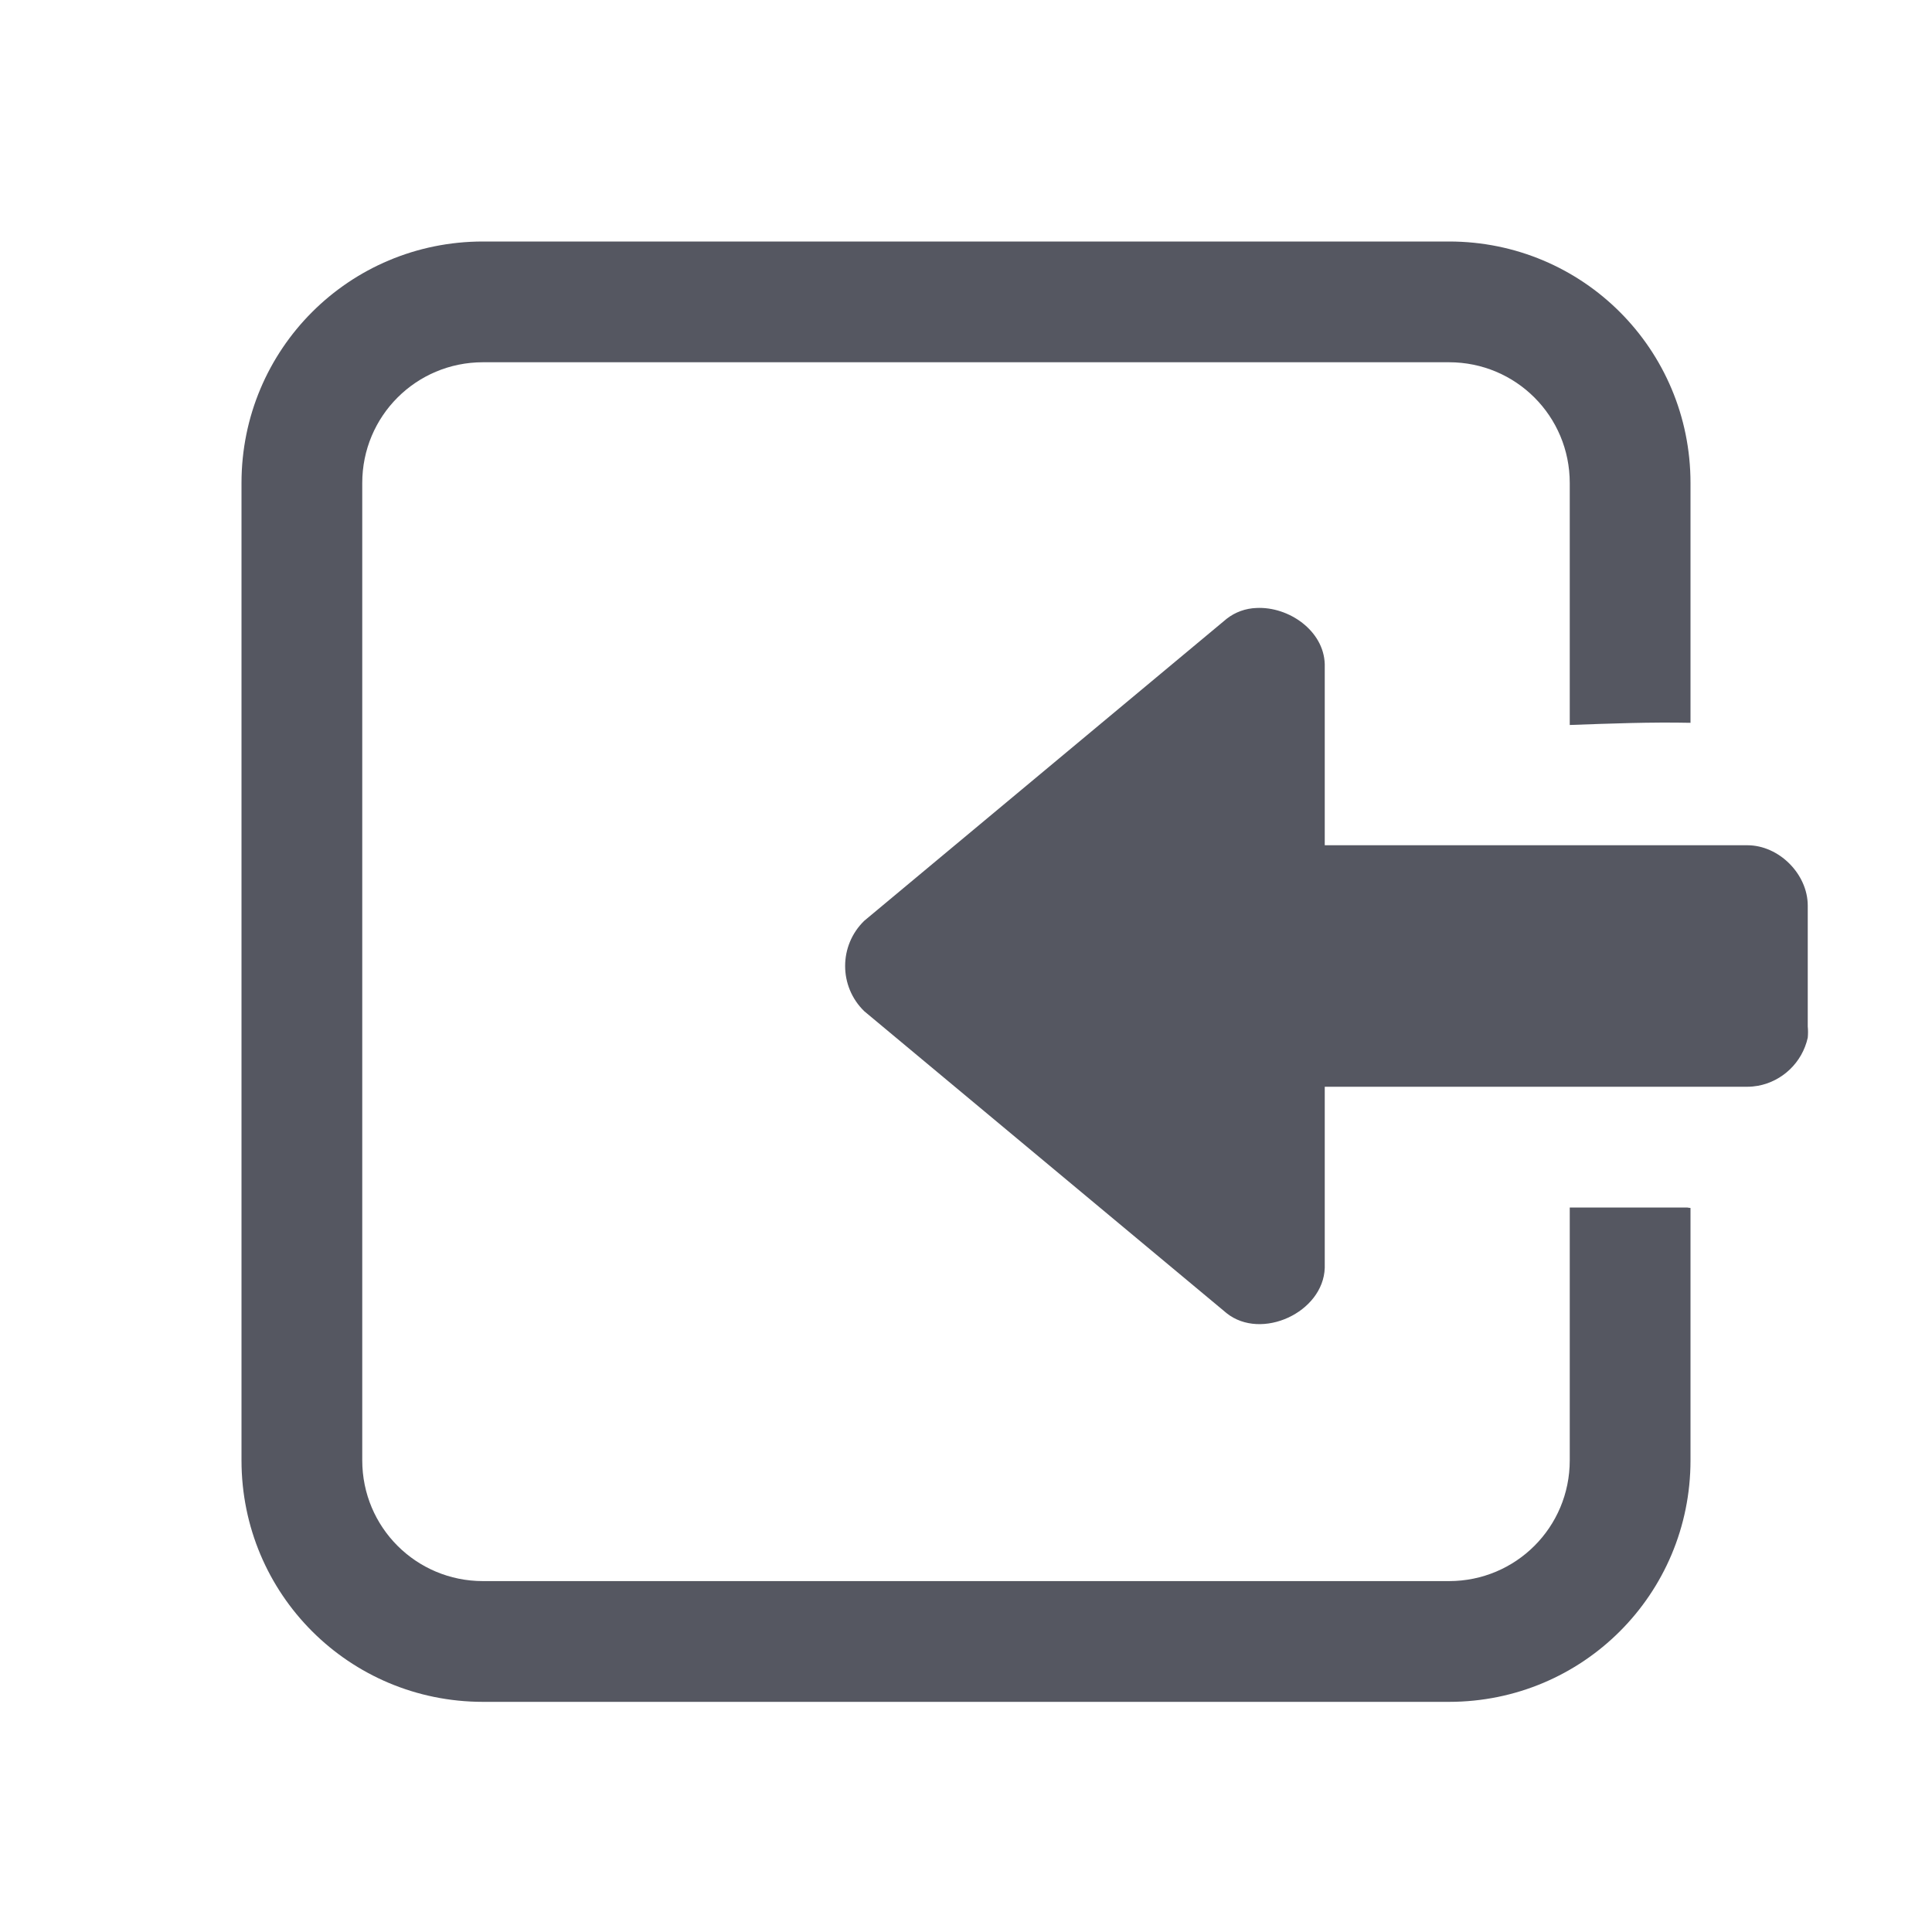
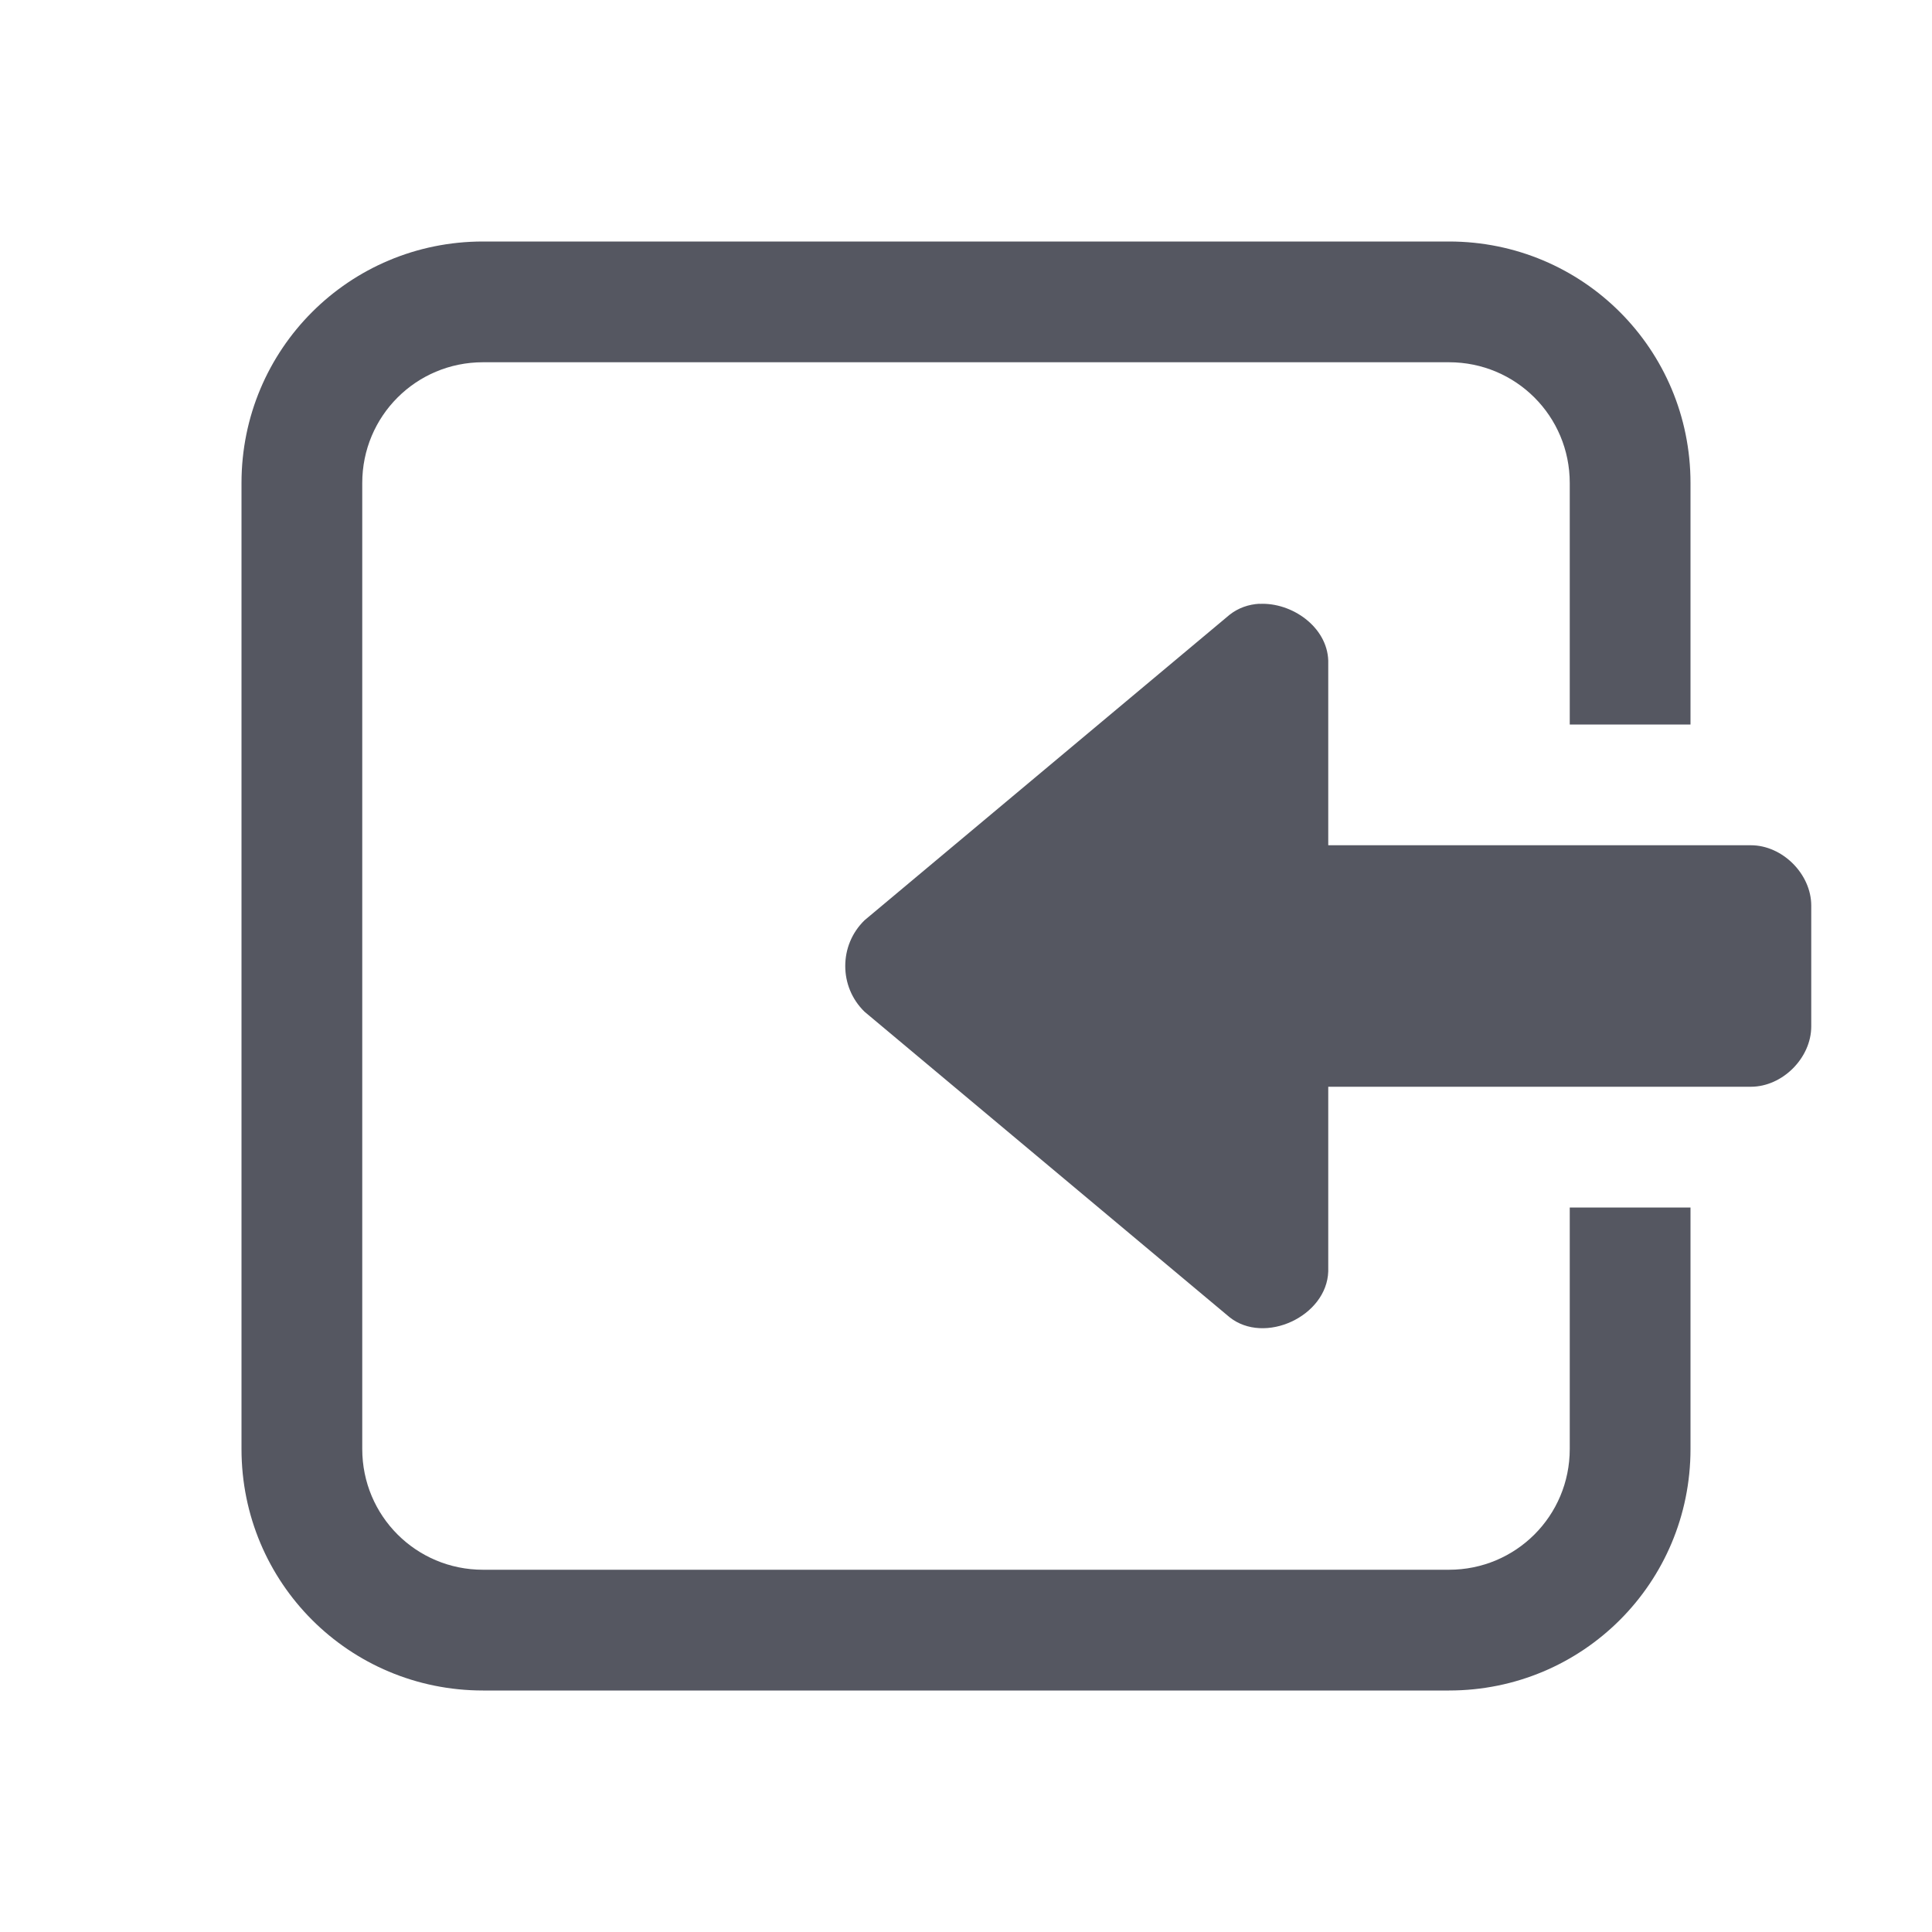
<svg xmlns="http://www.w3.org/2000/svg" height="16" width="16" version="1.1" id="svg11">
  <defs id="defs15" />
-   <path id="rect322" style="fill:#555761;stroke:none;stroke-width:1;stroke-linecap:round;-inkscape-stroke:none;stop-color:#000000" d="M 4 2 C 2.892 2 2 2.892 2 4 L 2 12.094 C 2 13.202 2.892 14.094 4 14.094 L 12 14.094 C 13.108 14.094 14 13.202 14 12.094 L 14 10.004 C 13.99 10.002 13.98 10.002 13.971 10 L 13 10 L 13 12.094 C 13 12.648 12.554 13.094 12 13.094 L 4 13.094 C 3.446 13.094 3 12.648 3 12.094 L 3 4 C 3 3.446 3.446 3 4 3 L 12 3 C 12.554 3 13 3.446 13 4 L 13 6.004 C 13.334 5.992 13.669 5.979 14 5.986 L 14 4 C 14 2.892 13.108 2 12 2 L 4 2 z M 10.406 5.035 C 10.316 5.038 10.229 5.069 10.158 5.125 L 7.158 7.625 C 6.946 7.83 6.946 8.17 7.158 8.375 L 10.158 10.875 C 10.446 11.105 10.959 10.869 10.971 10.5 L 10.971 9 L 14.471 9 C 14.501 9 14.53 8.997 14.559 8.992 C 14.76 8.955 14.925 8.8 14.971 8.594 C 14.974 8.562 14.974 8.531 14.971 8.5 L 14.971 7.5 C 14.971 7.238 14.732 7 14.471 7 L 10.971 7 L 10.971 5.5 C 10.963 5.223 10.673 5.022 10.406 5.035 z " />
+   <path id="path944" style="fill:#555761;stroke:none;stroke-width:1;stroke-linecap:round;-inkscape-stroke:none;stop-color:#000000" d="M 10.43,5.001 C 10.698,4.987 10.991,5.191 11,5.471 v 1.529 h 3.5 c 0.261,0 0.5,0.238 0.5,0.5 v 0.5 0.5 c 0,0.262 -0.239,0.5 -0.5,0.5 H 11 v 1.529 c -0.012,0.373 -0.528,0.611 -0.818,0.379 L 7.16,8.379 C 7.053,8.275 7,8.138 7,8 7,7.862 7.053,7.725 7.16,7.621 L 10.182,5.092 c 0.073,-0.058 0.159,-0.087 0.248,-0.092 z" />
+   <path style="fill:#555761;stroke:none;stroke-width:1;stroke-linecap:round;-inkscape-stroke:none;stop-color:#000000" d="M 4,2 C 2.892,2 2,2.892 2,4 v 8 c 0,1.108 0.892,2 2,2 h 8 c 1.108,0 2,-0.892 2,-2 v -2 h -1 v 2 c 0,0.554 -0.446,1 -1,1 H 4 C 3.446,13 3,12.554 3,12 V 4 C 3,3.446 3.446,3 4,3 h 8 c 0.554,0 1,0.446 1,1 v 2 h 1 V 4 C 14,2.892 13.108,2 12,2 Z" id="rect322" />
</svg>
